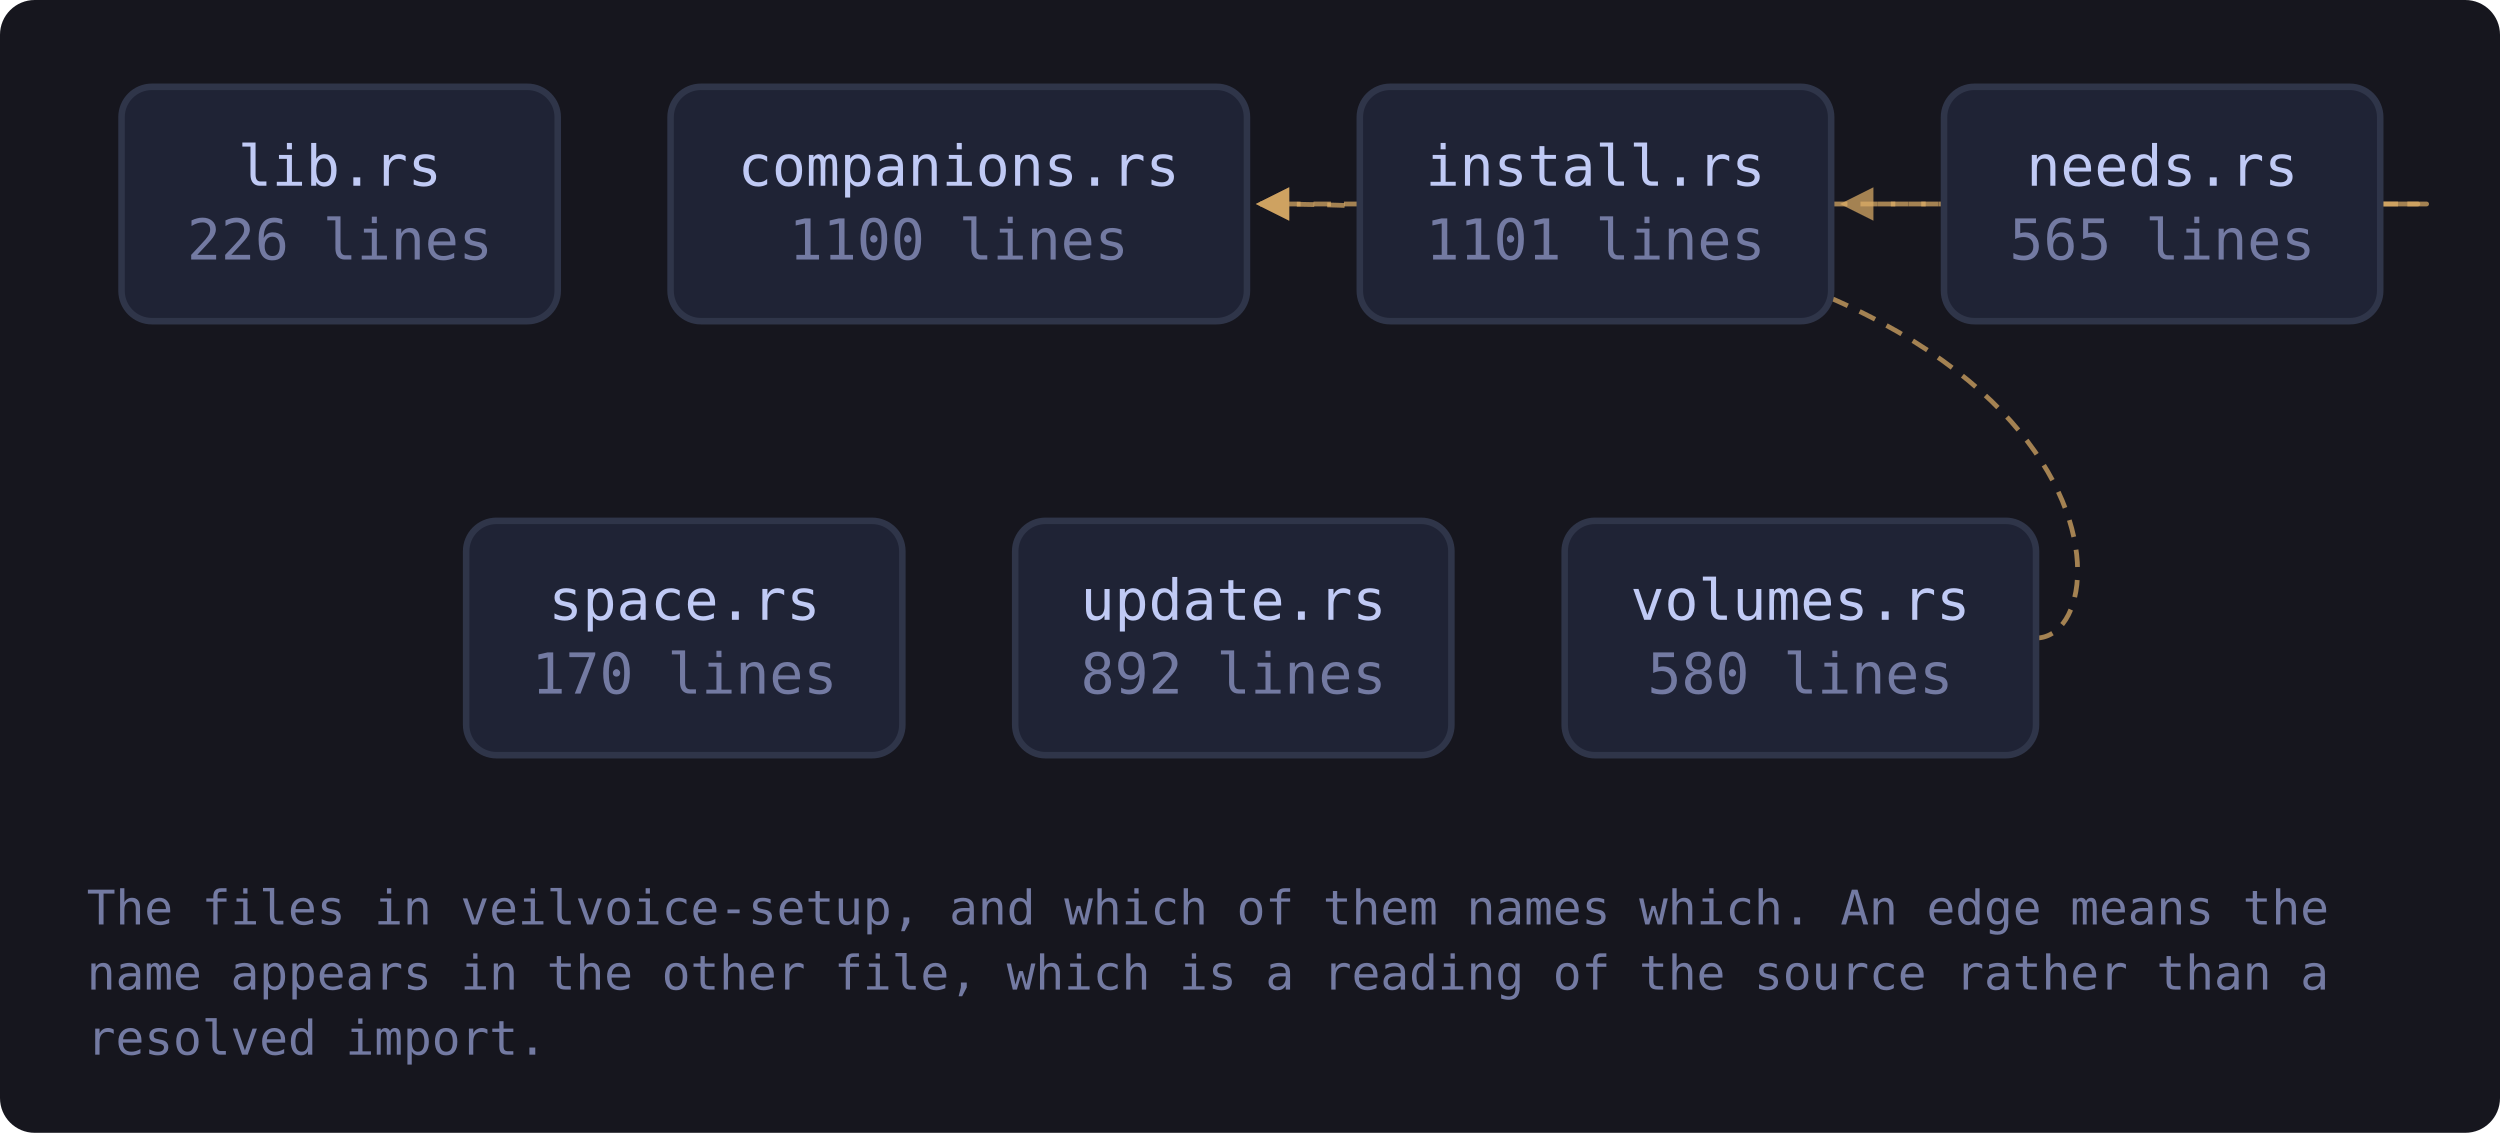
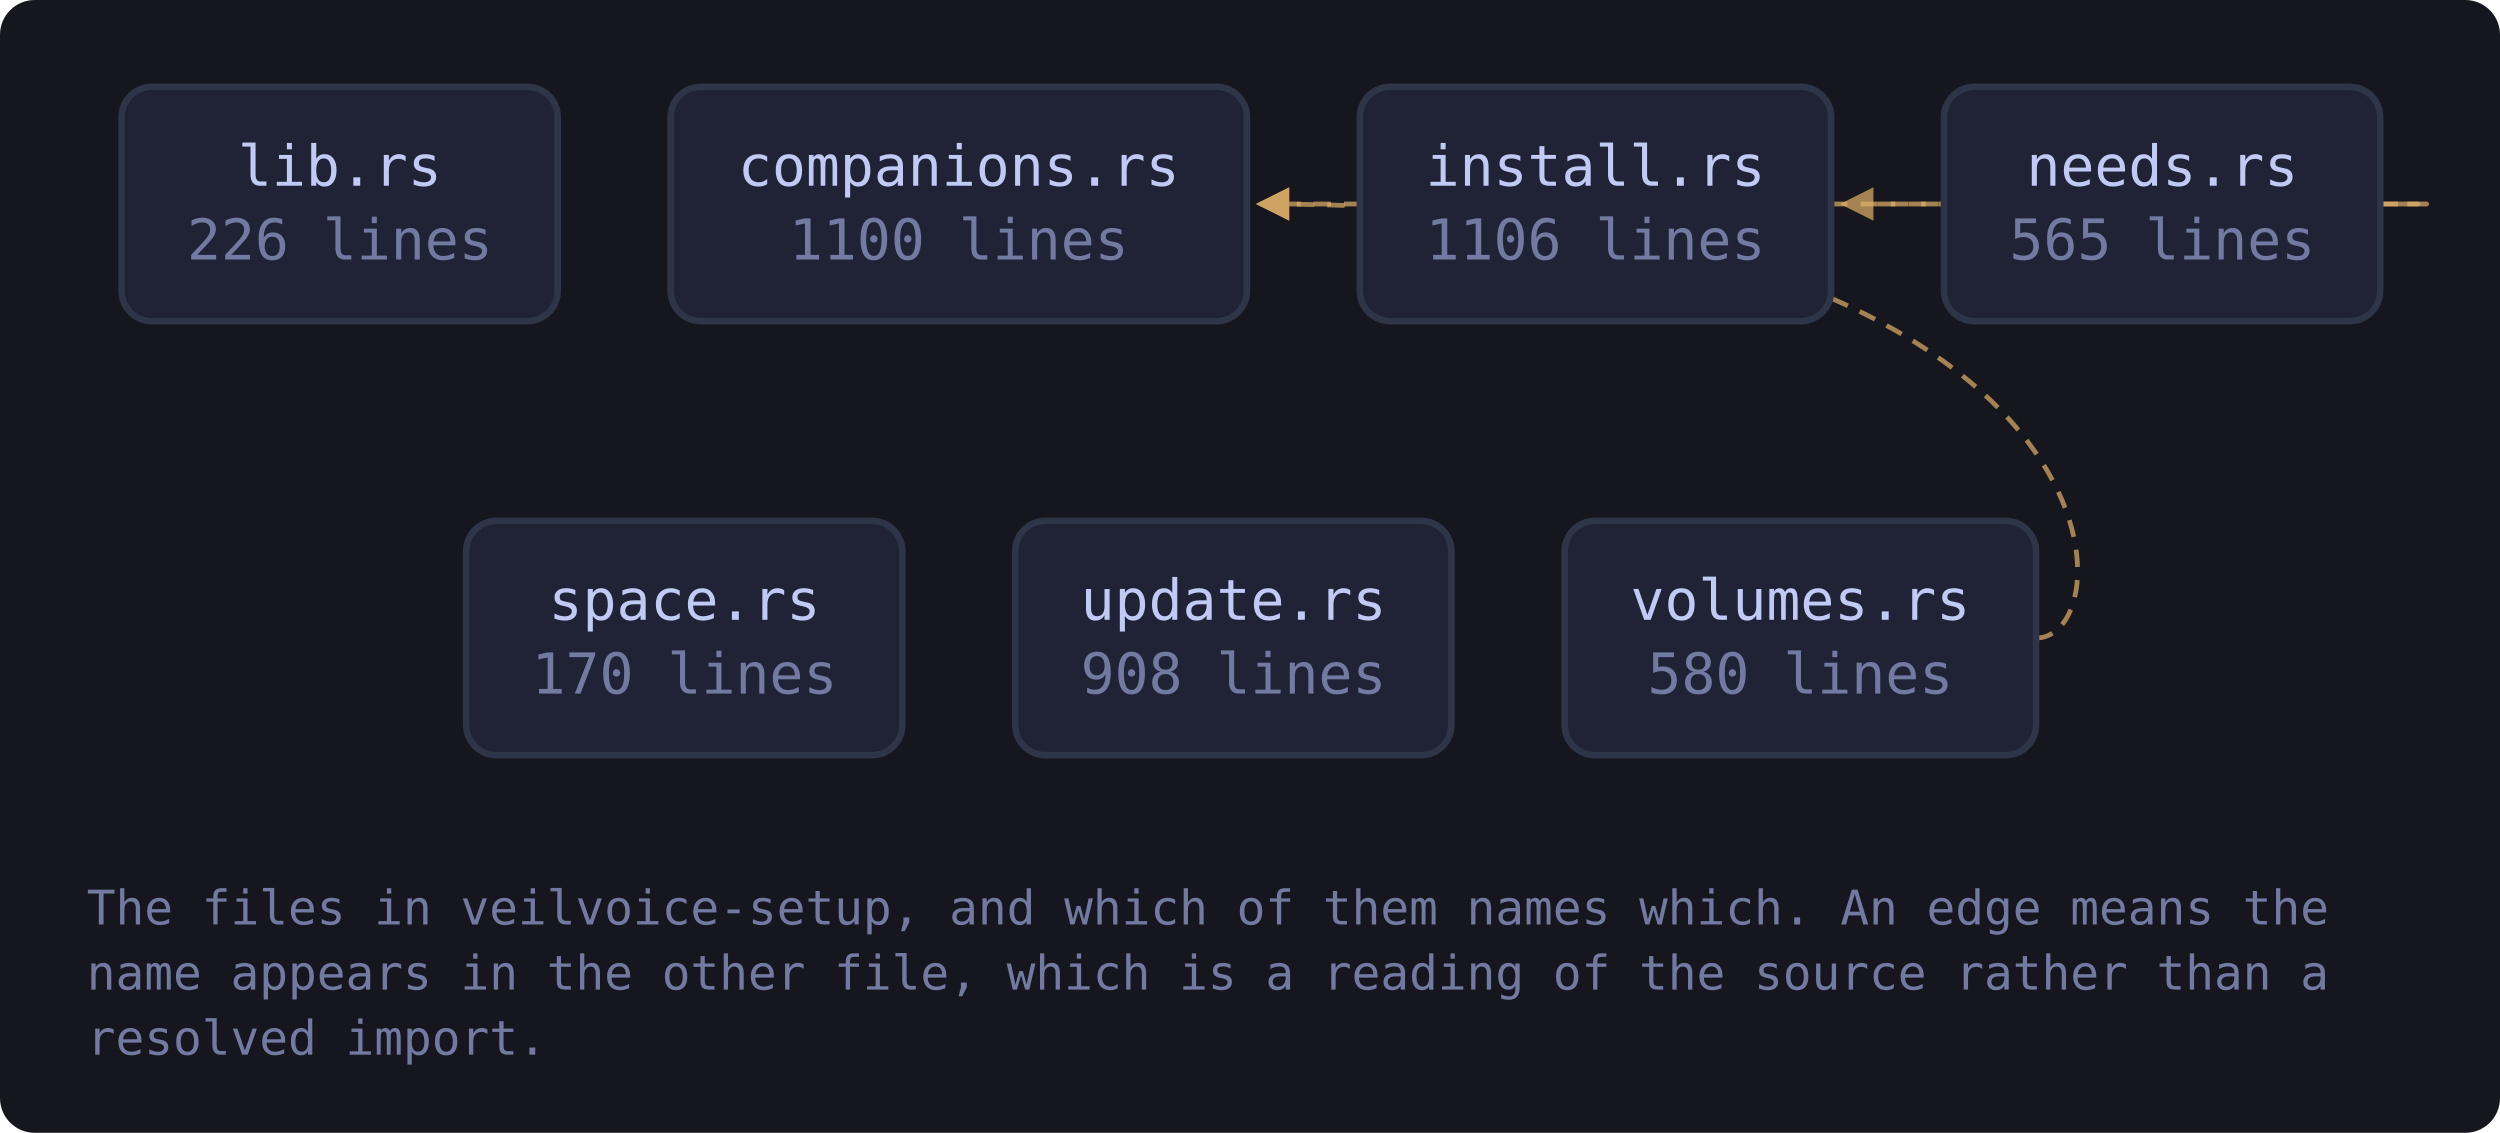
<svg xmlns="http://www.w3.org/2000/svg" viewBox="0 0 576 261" width="576" height="261" style="max-width:100%;height:auto" role="img" aria-label="flowchart">
  <defs>
    <marker id="a-muted" viewBox="0 0 8 8" refX="7" refY="4" markerWidth="7" markerHeight="7" orient="auto-start-reverse">
      <path d="M0 0 L8 4 L0 8 z" fill="var(--muted, #737aa2)" />
    </marker>
    <marker id="a-warn" viewBox="0 0 8 8" refX="7" refY="4" markerWidth="7" markerHeight="7" orient="auto-start-reverse">
      <path d="M0 0 L8 4 L0 8 z" fill="var(--warn, #e0af68)" />
    </marker>
    <marker id="a-accent" viewBox="0 0 8 8" refX="7" refY="4" markerWidth="7" markerHeight="7" orient="auto-start-reverse">
      <path d="M0 0 L8 4 L0 8 z" fill="var(--accent, #7aa2f7)" />
    </marker>
    <marker id="a-cyan" viewBox="0 0 8 8" refX="7" refY="4" markerWidth="7" markerHeight="7" orient="auto-start-reverse">
      <path d="M0 0 L8 4 L0 8 z" fill="var(--cyan, #7dcfff)" />
    </marker>
    <marker id="a-accent-2" viewBox="0 0 8 8" refX="7" refY="4" markerWidth="7" markerHeight="7" orient="auto-start-reverse">
      <path d="M0 0 L8 4 L0 8 z" fill="var(--accent-2, #bb9af7)" />
    </marker>
  </defs>
  <rect x="0" y="0" width="576" height="261" fill="var(--bg-inset, #16161e)" rx="8" />
  <path d="M548.5 47.0 C 570.5 47.0, 570.5 47.0, 290.3 47.0" fill="none" stroke="var(--warn, #e0af68)" stroke-width="1.1" opacity="0.7" stroke-dasharray="4 3" marker-end="url(#a-warn)" />
  <path d="M548.5 47.0 C 570.5 47.0, 570.5 47.0, 424.9 47.0" fill="none" stroke="var(--warn, #e0af68)" stroke-width="1.1" opacity="0.7" stroke-dasharray="4 3" marker-end="url(#a-warn)" />
  <path d="M469.1 147.0 C 491.1 147.0, 491.1 47.0, 290.3 47.0" fill="none" stroke="var(--warn, #e0af68)" stroke-width="1.1" opacity="0.7" stroke-dasharray="4 3" marker-end="url(#a-warn)" />
  <a href="https://github.com/tilas01/veilvoice/blob/main/crates/veilvoice-setup/src/lib.rs" target="_blank" rel="noopener noreferrer">
    <rect x="28.0" y="20.0" width="100.5" height="54.0" rx="7" fill="var(--bg-soft, #1f2335)" stroke="var(--border, #2f3549)" stroke-width="1.5" />
    <text x="78.3" y="42.8" font-family="ui-monospace, SFMono-Regular, Menlo, Consolas, monospace" font-size="13" fill="var(--fg, #c0caf5)" text-anchor="middle">lib.rs</text>
    <text x="78.3" y="59.8" font-family="ui-monospace, SFMono-Regular, Menlo, Consolas, monospace" font-size="13" fill="var(--muted, #737aa2)" text-anchor="middle">226 lines</text>
  </a>
  <a href="https://github.com/tilas01/veilvoice/blob/main/crates/veilvoice-setup/src/companions.rs" target="_blank" rel="noopener noreferrer">
    <rect x="154.5" y="20.0" width="132.8" height="54.0" rx="7" fill="var(--bg-soft, #1f2335)" stroke="var(--border, #2f3549)" stroke-width="1.5" />
    <text x="220.9" y="42.8" font-family="ui-monospace, SFMono-Regular, Menlo, Consolas, monospace" font-size="13" fill="var(--fg, #c0caf5)" text-anchor="middle">companions.rs</text>
    <text x="220.9" y="59.8" font-family="ui-monospace, SFMono-Regular, Menlo, Consolas, monospace" font-size="13" fill="var(--muted, #737aa2)" text-anchor="middle">1100 lines</text>
  </a>
  <a href="https://github.com/tilas01/veilvoice/blob/main/crates/veilvoice-setup/src/install.rs" target="_blank" rel="noopener noreferrer">
    <rect x="313.3" y="20.0" width="108.6" height="54.0" rx="7" fill="var(--bg-soft, #1f2335)" stroke="var(--border, #2f3549)" stroke-width="1.5" />
    <text x="367.6" y="42.8" font-family="ui-monospace, SFMono-Regular, Menlo, Consolas, monospace" font-size="13" fill="var(--fg, #c0caf5)" text-anchor="middle">install.rs</text>
-     <text x="367.6" y="59.8" font-family="ui-monospace, SFMono-Regular, Menlo, Consolas, monospace" font-size="13" fill="var(--muted, #737aa2)" text-anchor="middle">1101 lines</text>
+     <text x="367.6" y="59.8" font-family="ui-monospace, SFMono-Regular, Menlo, Consolas, monospace" font-size="13" fill="var(--muted, #737aa2)" text-anchor="middle">1106 lines</text>
  </a>
  <a href="https://github.com/tilas01/veilvoice/blob/main/crates/veilvoice-setup/src/needs.rs" target="_blank" rel="noopener noreferrer">
    <rect x="447.9" y="20.0" width="100.5" height="54.0" rx="7" fill="var(--bg-soft, #1f2335)" stroke="var(--border, #2f3549)" stroke-width="1.5" />
    <text x="498.2" y="42.8" font-family="ui-monospace, SFMono-Regular, Menlo, Consolas, monospace" font-size="13" fill="var(--fg, #c0caf5)" text-anchor="middle">needs.rs</text>
    <text x="498.2" y="59.8" font-family="ui-monospace, SFMono-Regular, Menlo, Consolas, monospace" font-size="13" fill="var(--muted, #737aa2)" text-anchor="middle">565 lines</text>
  </a>
  <a href="https://github.com/tilas01/veilvoice/blob/main/crates/veilvoice-setup/src/space.rs" target="_blank" rel="noopener noreferrer">
    <rect x="107.4" y="120.0" width="100.5" height="54.0" rx="7" fill="var(--bg-soft, #1f2335)" stroke="var(--border, #2f3549)" stroke-width="1.5" />
    <text x="157.7" y="142.8" font-family="ui-monospace, SFMono-Regular, Menlo, Consolas, monospace" font-size="13" fill="var(--fg, #c0caf5)" text-anchor="middle">space.rs</text>
    <text x="157.7" y="159.8" font-family="ui-monospace, SFMono-Regular, Menlo, Consolas, monospace" font-size="13" fill="var(--muted, #737aa2)" text-anchor="middle">170 lines</text>
  </a>
  <a href="https://github.com/tilas01/veilvoice/blob/main/crates/veilvoice-setup/src/update.rs" target="_blank" rel="noopener noreferrer">
    <rect x="233.9" y="120.0" width="100.5" height="54.0" rx="7" fill="var(--bg-soft, #1f2335)" stroke="var(--border, #2f3549)" stroke-width="1.5" />
    <text x="284.2" y="142.8" font-family="ui-monospace, SFMono-Regular, Menlo, Consolas, monospace" font-size="13" fill="var(--fg, #c0caf5)" text-anchor="middle">update.rs</text>
-     <text x="284.2" y="159.8" font-family="ui-monospace, SFMono-Regular, Menlo, Consolas, monospace" font-size="13" fill="var(--muted, #737aa2)" text-anchor="middle">892 lines</text>
+     <text x="284.2" y="159.8" font-family="ui-monospace, SFMono-Regular, Menlo, Consolas, monospace" font-size="13" fill="var(--muted, #737aa2)" text-anchor="middle">908 lines</text>
  </a>
  <a href="https://github.com/tilas01/veilvoice/blob/main/crates/veilvoice-setup/src/volumes.rs" target="_blank" rel="noopener noreferrer">
    <rect x="360.5" y="120.0" width="108.6" height="54.0" rx="7" fill="var(--bg-soft, #1f2335)" stroke="var(--border, #2f3549)" stroke-width="1.5" />
    <text x="414.8" y="142.8" font-family="ui-monospace, SFMono-Regular, Menlo, Consolas, monospace" font-size="13" fill="var(--fg, #c0caf5)" text-anchor="middle">volumes.rs</text>
    <text x="414.8" y="159.8" font-family="ui-monospace, SFMono-Regular, Menlo, Consolas, monospace" font-size="13" fill="var(--muted, #737aa2)" text-anchor="middle">580 lines</text>
  </a>
  <text x="20.0" y="213.0" font-family="ui-monospace, SFMono-Regular, Menlo, Consolas, monospace" font-size="11" fill="var(--muted, #737aa2)">The files in veilvoice-setup, and which of them names which. An edge means the</text>
  <text x="20.0" y="228.0" font-family="ui-monospace, SFMono-Regular, Menlo, Consolas, monospace" font-size="11" fill="var(--muted, #737aa2)">name appears in the other file, which is a reading of the source rather than a</text>
  <text x="20.0" y="243.0" font-family="ui-monospace, SFMono-Regular, Menlo, Consolas, monospace" font-size="11" fill="var(--muted, #737aa2)">resolved import.</text>
</svg>
